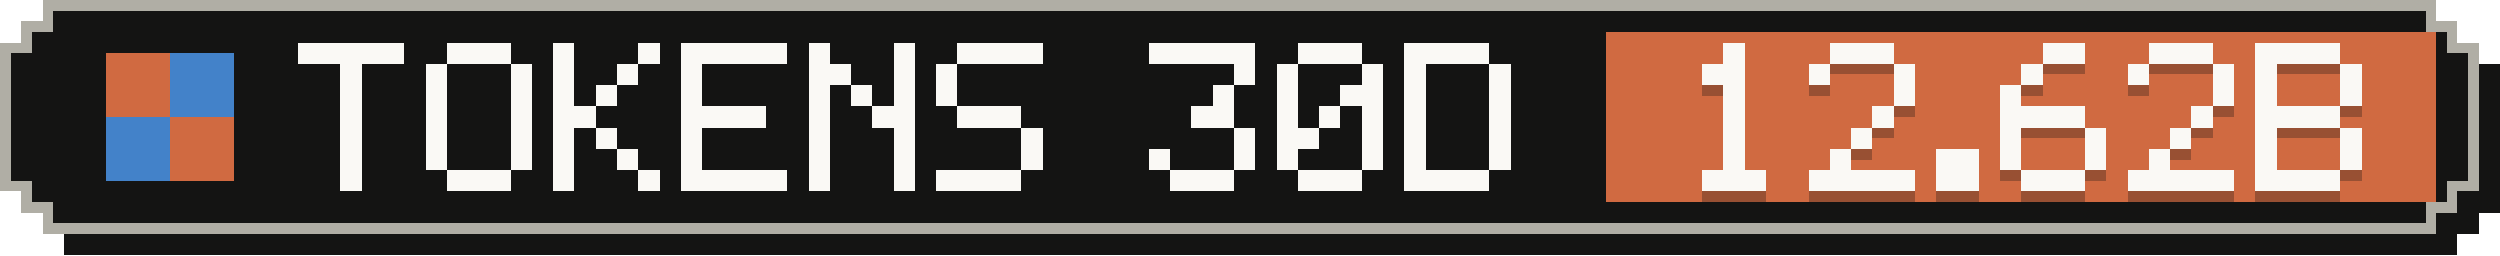
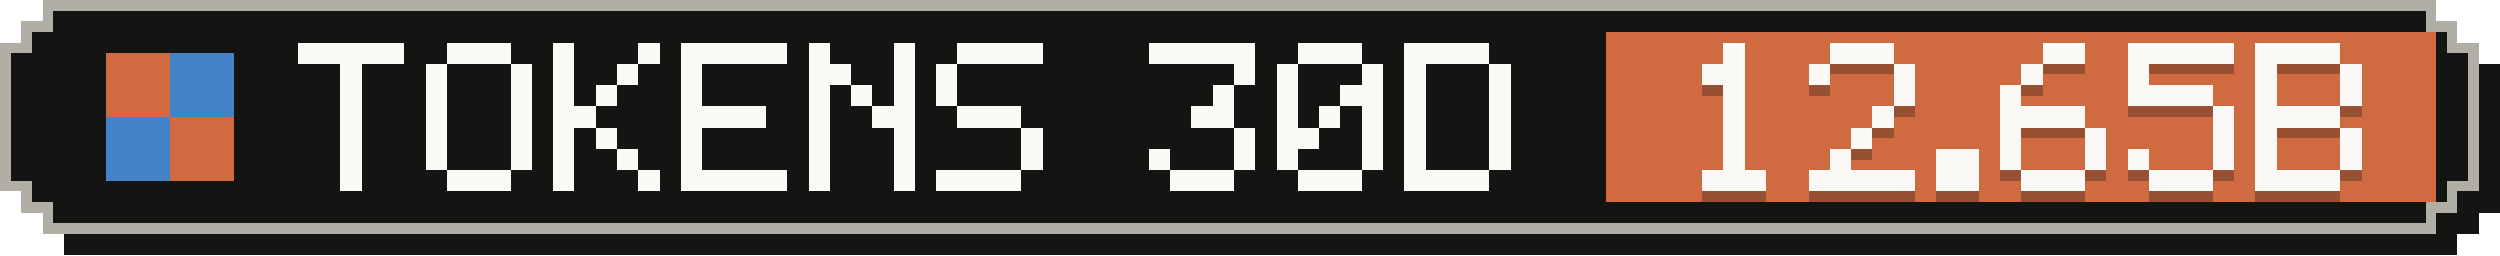
- <svg xmlns="http://www.w3.org/2000/svg" width="235" height="24" viewBox="0 0 235 24" role="img" aria-label="Tokens, last 30 days: 12.62B">
+ <svg xmlns="http://www.w3.org/2000/svg" width="235" height="24" viewBox="0 0 235 24" role="img" aria-label="Tokens, last 30 days: 12.65B">
  <g shape-rendering="crispEdges">
    <path fill="#141413" d="M6,2 H231 V4 H233 V6 H235 V20 H233 V22 H231 V24 H6 V22 H4 V20 H2 V6 H4 V4 H6 Z" />
    <path fill="#b0aea5" d="M4,0 H229 V2 H231 V4 H233 V18 H231 V20 H229 V22 H4 V20 H2 V18 H0 V4 H2 V2 H4 Z" />
    <path fill="#141413" d="M5,1 H228 V3 H230 V5 H232 V17 H230 V19 H228 V21 H5 V19 H3 V17 H1 V5 H3 V3 H5 Z" />
    <rect fill="#d06a41" x="151" y="3" width="78" height="16" />
    <g fill="#d06a41">
      <rect x="10" y="5" width="6" height="6" />
      <rect x="16" y="11" width="6" height="6" />
    </g>
    <g fill="#4382c9">
      <rect x="16" y="5" width="6" height="6" />
      <rect x="10" y="11" width="6" height="6" />
    </g>
    <g fill="#faf9f5">
      <rect x="28" y="4" width="10" height="2" />
      <rect x="32" y="6" width="2" height="2" />
      <rect x="32" y="8" width="2" height="2" />
      <rect x="32" y="10" width="2" height="2" />
      <rect x="32" y="12" width="2" height="2" />
      <rect x="32" y="14" width="2" height="2" />
      <rect x="32" y="16" width="2" height="2" />
      <rect x="42" y="4" width="6" height="2" />
      <rect x="40" y="6" width="2" height="2" />
      <rect x="48" y="6" width="2" height="2" />
      <rect x="40" y="8" width="2" height="2" />
      <rect x="48" y="8" width="2" height="2" />
      <rect x="40" y="10" width="2" height="2" />
      <rect x="48" y="10" width="2" height="2" />
      <rect x="40" y="12" width="2" height="2" />
      <rect x="48" y="12" width="2" height="2" />
      <rect x="40" y="14" width="2" height="2" />
      <rect x="48" y="14" width="2" height="2" />
      <rect x="42" y="16" width="6" height="2" />
      <rect x="52" y="4" width="2" height="2" />
      <rect x="60" y="4" width="2" height="2" />
      <rect x="52" y="6" width="2" height="2" />
      <rect x="58" y="6" width="2" height="2" />
      <rect x="52" y="8" width="2" height="2" />
      <rect x="56" y="8" width="2" height="2" />
      <rect x="52" y="10" width="4" height="2" />
      <rect x="52" y="12" width="2" height="2" />
      <rect x="56" y="12" width="2" height="2" />
      <rect x="52" y="14" width="2" height="2" />
      <rect x="58" y="14" width="2" height="2" />
      <rect x="52" y="16" width="2" height="2" />
      <rect x="60" y="16" width="2" height="2" />
      <rect x="64" y="4" width="10" height="2" />
      <rect x="64" y="6" width="2" height="2" />
      <rect x="64" y="8" width="2" height="2" />
      <rect x="64" y="10" width="8" height="2" />
      <rect x="64" y="12" width="2" height="2" />
      <rect x="64" y="14" width="2" height="2" />
      <rect x="64" y="16" width="10" height="2" />
      <rect x="76" y="4" width="2" height="2" />
      <rect x="84" y="4" width="2" height="2" />
      <rect x="76" y="6" width="4" height="2" />
      <rect x="84" y="6" width="2" height="2" />
      <rect x="76" y="8" width="2" height="2" />
      <rect x="80" y="8" width="2" height="2" />
      <rect x="84" y="8" width="2" height="2" />
      <rect x="76" y="10" width="2" height="2" />
      <rect x="82" y="10" width="4" height="2" />
      <rect x="76" y="12" width="2" height="2" />
      <rect x="84" y="12" width="2" height="2" />
      <rect x="76" y="14" width="2" height="2" />
      <rect x="84" y="14" width="2" height="2" />
      <rect x="76" y="16" width="2" height="2" />
      <rect x="84" y="16" width="2" height="2" />
      <rect x="90" y="4" width="8" height="2" />
      <rect x="88" y="6" width="2" height="2" />
      <rect x="88" y="8" width="2" height="2" />
      <rect x="90" y="10" width="6" height="2" />
      <rect x="96" y="12" width="2" height="2" />
      <rect x="96" y="14" width="2" height="2" />
      <rect x="88" y="16" width="8" height="2" />
      <rect x="108" y="4" width="10" height="2" />
      <rect x="116" y="6" width="2" height="2" />
      <rect x="114" y="8" width="2" height="2" />
      <rect x="112" y="10" width="4" height="2" />
      <rect x="116" y="12" width="2" height="2" />
      <rect x="108" y="14" width="2" height="2" />
      <rect x="116" y="14" width="2" height="2" />
      <rect x="110" y="16" width="6" height="2" />
      <rect x="122" y="4" width="6" height="2" />
      <rect x="120" y="6" width="2" height="2" />
      <rect x="128" y="6" width="2" height="2" />
      <rect x="120" y="8" width="2" height="2" />
      <rect x="126" y="8" width="4" height="2" />
      <rect x="120" y="10" width="2" height="2" />
      <rect x="124" y="10" width="2" height="2" />
      <rect x="128" y="10" width="2" height="2" />
      <rect x="120" y="12" width="4" height="2" />
      <rect x="128" y="12" width="2" height="2" />
      <rect x="120" y="14" width="2" height="2" />
      <rect x="128" y="14" width="2" height="2" />
      <rect x="122" y="16" width="6" height="2" />
      <rect x="132" y="4" width="8" height="2" />
      <rect x="132" y="6" width="2" height="2" />
      <rect x="140" y="6" width="2" height="2" />
      <rect x="132" y="8" width="2" height="2" />
      <rect x="140" y="8" width="2" height="2" />
      <rect x="132" y="10" width="2" height="2" />
      <rect x="140" y="10" width="2" height="2" />
      <rect x="132" y="12" width="2" height="2" />
      <rect x="140" y="12" width="2" height="2" />
      <rect x="132" y="14" width="2" height="2" />
      <rect x="140" y="14" width="2" height="2" />
      <rect x="132" y="16" width="8" height="2" />
    </g>
    <g fill="#141413" fill-opacity=".3">
      <rect x="162" y="5" width="2" height="2" />
      <rect x="160" y="7" width="4" height="2" />
      <rect x="162" y="9" width="2" height="2" />
      <rect x="162" y="11" width="2" height="2" />
      <rect x="162" y="13" width="2" height="2" />
      <rect x="162" y="15" width="2" height="2" />
      <rect x="160" y="17" width="6" height="2" />
      <rect x="172" y="5" width="6" height="2" />
      <rect x="170" y="7" width="2" height="2" />
      <rect x="178" y="7" width="2" height="2" />
      <rect x="178" y="9" width="2" height="2" />
      <rect x="176" y="11" width="2" height="2" />
      <rect x="174" y="13" width="2" height="2" />
      <rect x="172" y="15" width="2" height="2" />
      <rect x="170" y="17" width="10" height="2" />
      <rect x="182" y="15" width="4" height="2" />
      <rect x="182" y="17" width="4" height="2" />
      <rect x="192" y="5" width="4" height="2" />
      <rect x="190" y="7" width="2" height="2" />
      <rect x="188" y="9" width="2" height="2" />
      <rect x="188" y="11" width="8" height="2" />
      <rect x="188" y="13" width="2" height="2" />
      <rect x="196" y="13" width="2" height="2" />
      <rect x="188" y="15" width="2" height="2" />
      <rect x="196" y="15" width="2" height="2" />
      <rect x="190" y="17" width="6" height="2" />
-       <rect x="202" y="5" width="6" height="2" />
+       <rect x="200" y="5" width="10" height="2" />
      <rect x="200" y="7" width="2" height="2" />
-       <rect x="208" y="7" width="2" height="2" />
-       <rect x="208" y="9" width="2" height="2" />
-       <rect x="206" y="11" width="2" height="2" />
-       <rect x="204" y="13" width="2" height="2" />
-       <rect x="202" y="15" width="2" height="2" />
-       <rect x="200" y="17" width="10" height="2" />
+       <rect x="200" y="9" width="8" height="2" />
+       <rect x="208" y="11" width="2" height="2" />
+       <rect x="208" y="13" width="2" height="2" />
+       <rect x="200" y="15" width="2" height="2" />
+       <rect x="208" y="15" width="2" height="2" />
+       <rect x="202" y="17" width="6" height="2" />
      <rect x="212" y="5" width="8" height="2" />
      <rect x="212" y="7" width="2" height="2" />
      <rect x="220" y="7" width="2" height="2" />
      <rect x="212" y="9" width="2" height="2" />
      <rect x="220" y="9" width="2" height="2" />
      <rect x="212" y="11" width="8" height="2" />
      <rect x="212" y="13" width="2" height="2" />
      <rect x="220" y="13" width="2" height="2" />
      <rect x="212" y="15" width="2" height="2" />
      <rect x="220" y="15" width="2" height="2" />
      <rect x="212" y="17" width="8" height="2" />
    </g>
    <g fill="#faf9f5">
      <rect x="162" y="4" width="2" height="2" />
      <rect x="160" y="6" width="4" height="2" />
      <rect x="162" y="8" width="2" height="2" />
      <rect x="162" y="10" width="2" height="2" />
      <rect x="162" y="12" width="2" height="2" />
      <rect x="162" y="14" width="2" height="2" />
      <rect x="160" y="16" width="6" height="2" />
      <rect x="172" y="4" width="6" height="2" />
      <rect x="170" y="6" width="2" height="2" />
      <rect x="178" y="6" width="2" height="2" />
      <rect x="178" y="8" width="2" height="2" />
      <rect x="176" y="10" width="2" height="2" />
      <rect x="174" y="12" width="2" height="2" />
      <rect x="172" y="14" width="2" height="2" />
      <rect x="170" y="16" width="10" height="2" />
      <rect x="182" y="14" width="4" height="2" />
      <rect x="182" y="16" width="4" height="2" />
      <rect x="192" y="4" width="4" height="2" />
      <rect x="190" y="6" width="2" height="2" />
      <rect x="188" y="8" width="2" height="2" />
      <rect x="188" y="10" width="8" height="2" />
      <rect x="188" y="12" width="2" height="2" />
      <rect x="196" y="12" width="2" height="2" />
      <rect x="188" y="14" width="2" height="2" />
      <rect x="196" y="14" width="2" height="2" />
      <rect x="190" y="16" width="6" height="2" />
-       <rect x="202" y="4" width="6" height="2" />
+       <rect x="200" y="4" width="10" height="2" />
      <rect x="200" y="6" width="2" height="2" />
-       <rect x="208" y="6" width="2" height="2" />
-       <rect x="208" y="8" width="2" height="2" />
-       <rect x="206" y="10" width="2" height="2" />
-       <rect x="204" y="12" width="2" height="2" />
-       <rect x="202" y="14" width="2" height="2" />
-       <rect x="200" y="16" width="10" height="2" />
+       <rect x="200" y="8" width="8" height="2" />
+       <rect x="208" y="10" width="2" height="2" />
+       <rect x="208" y="12" width="2" height="2" />
+       <rect x="200" y="14" width="2" height="2" />
+       <rect x="208" y="14" width="2" height="2" />
+       <rect x="202" y="16" width="6" height="2" />
      <rect x="212" y="4" width="8" height="2" />
      <rect x="212" y="6" width="2" height="2" />
      <rect x="220" y="6" width="2" height="2" />
      <rect x="212" y="8" width="2" height="2" />
      <rect x="220" y="8" width="2" height="2" />
      <rect x="212" y="10" width="8" height="2" />
      <rect x="212" y="12" width="2" height="2" />
      <rect x="220" y="12" width="2" height="2" />
      <rect x="212" y="14" width="2" height="2" />
      <rect x="220" y="14" width="2" height="2" />
      <rect x="212" y="16" width="8" height="2" />
    </g>
  </g>
</svg>
